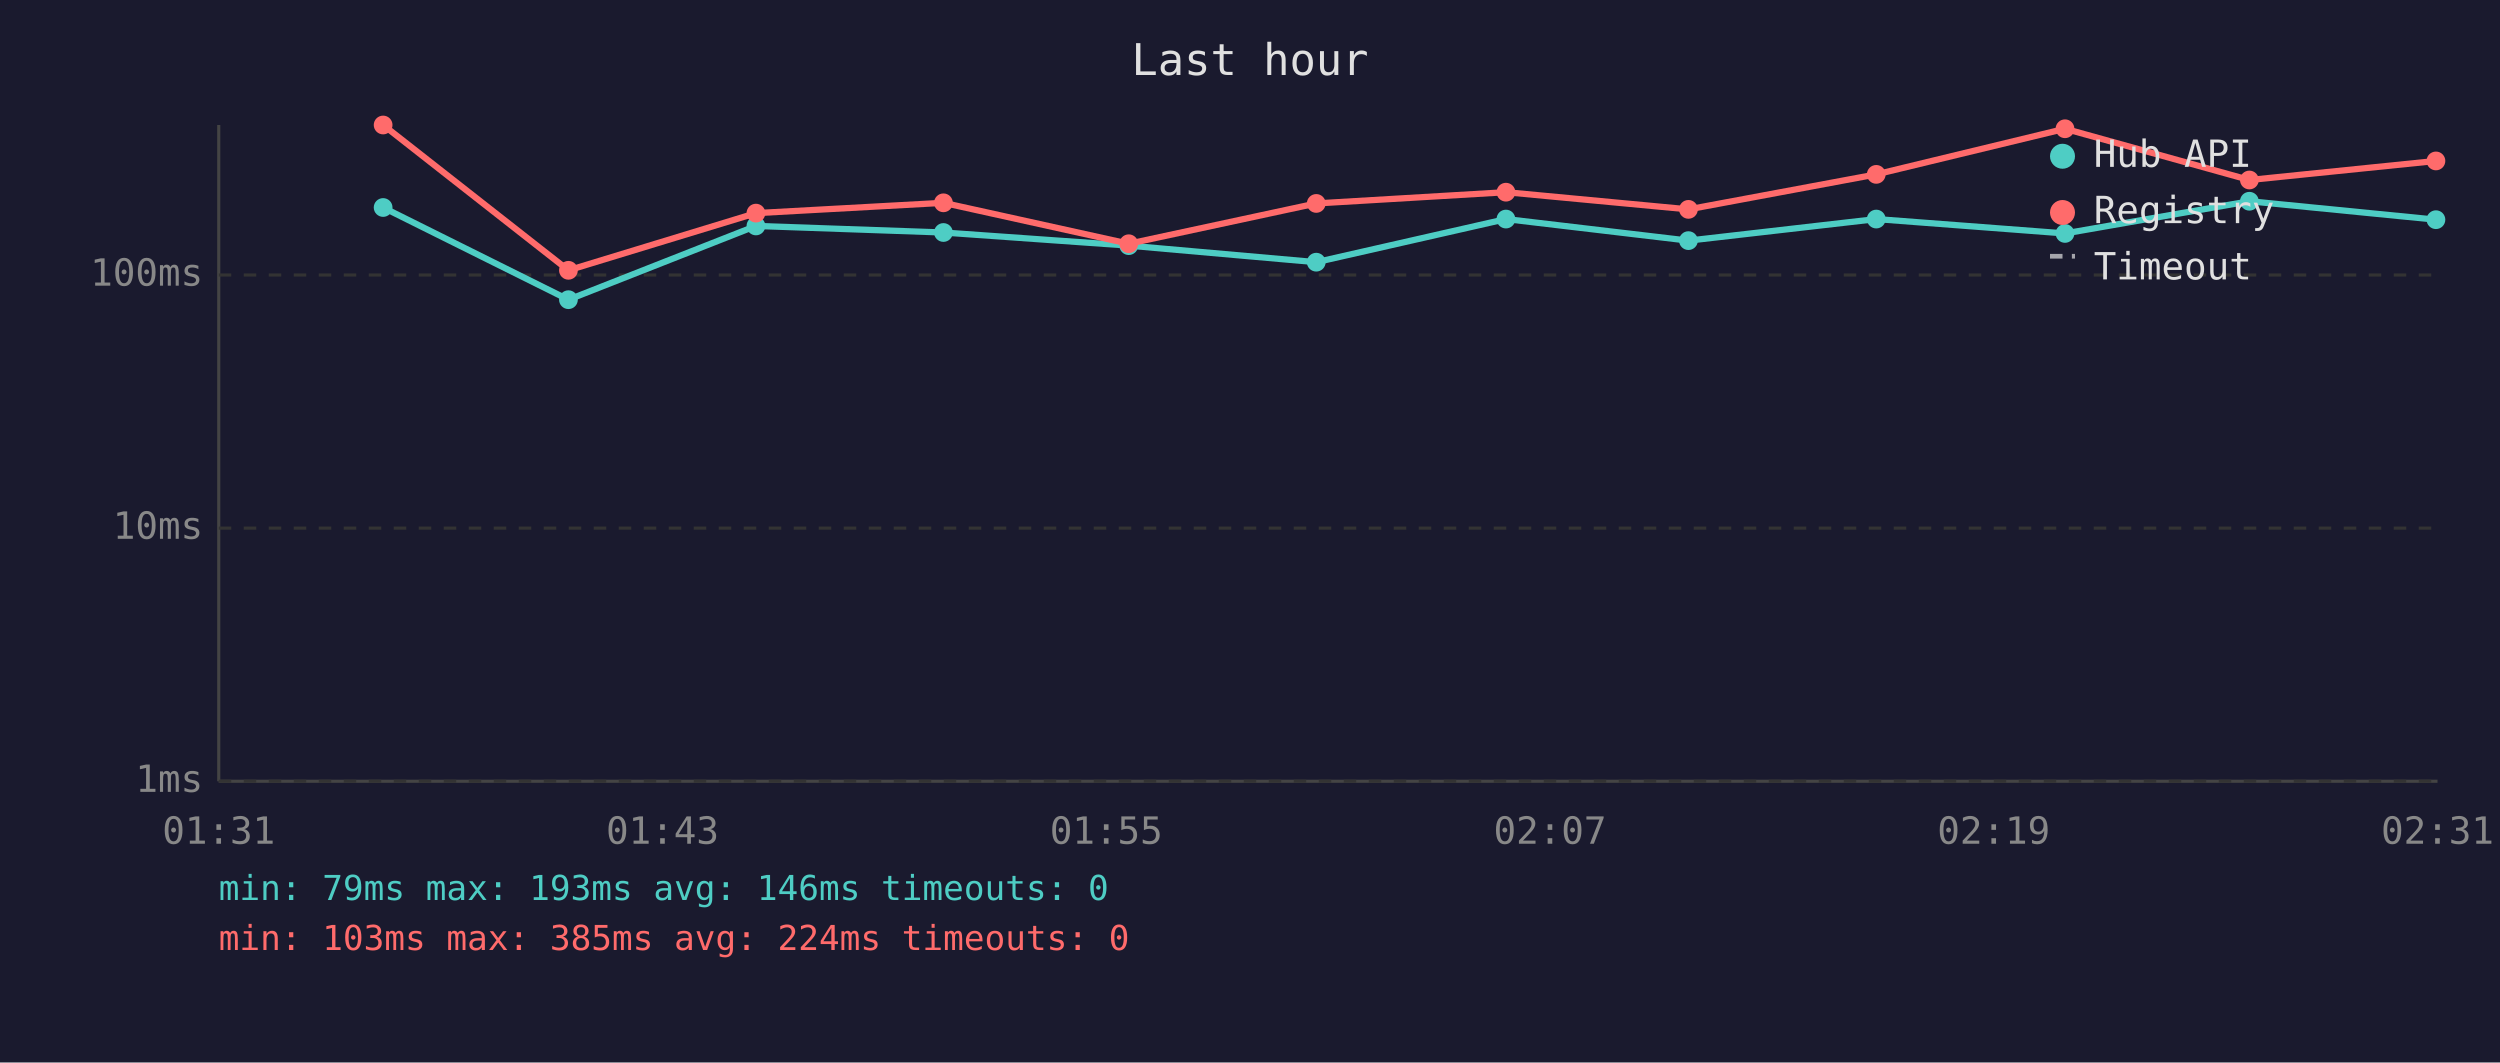
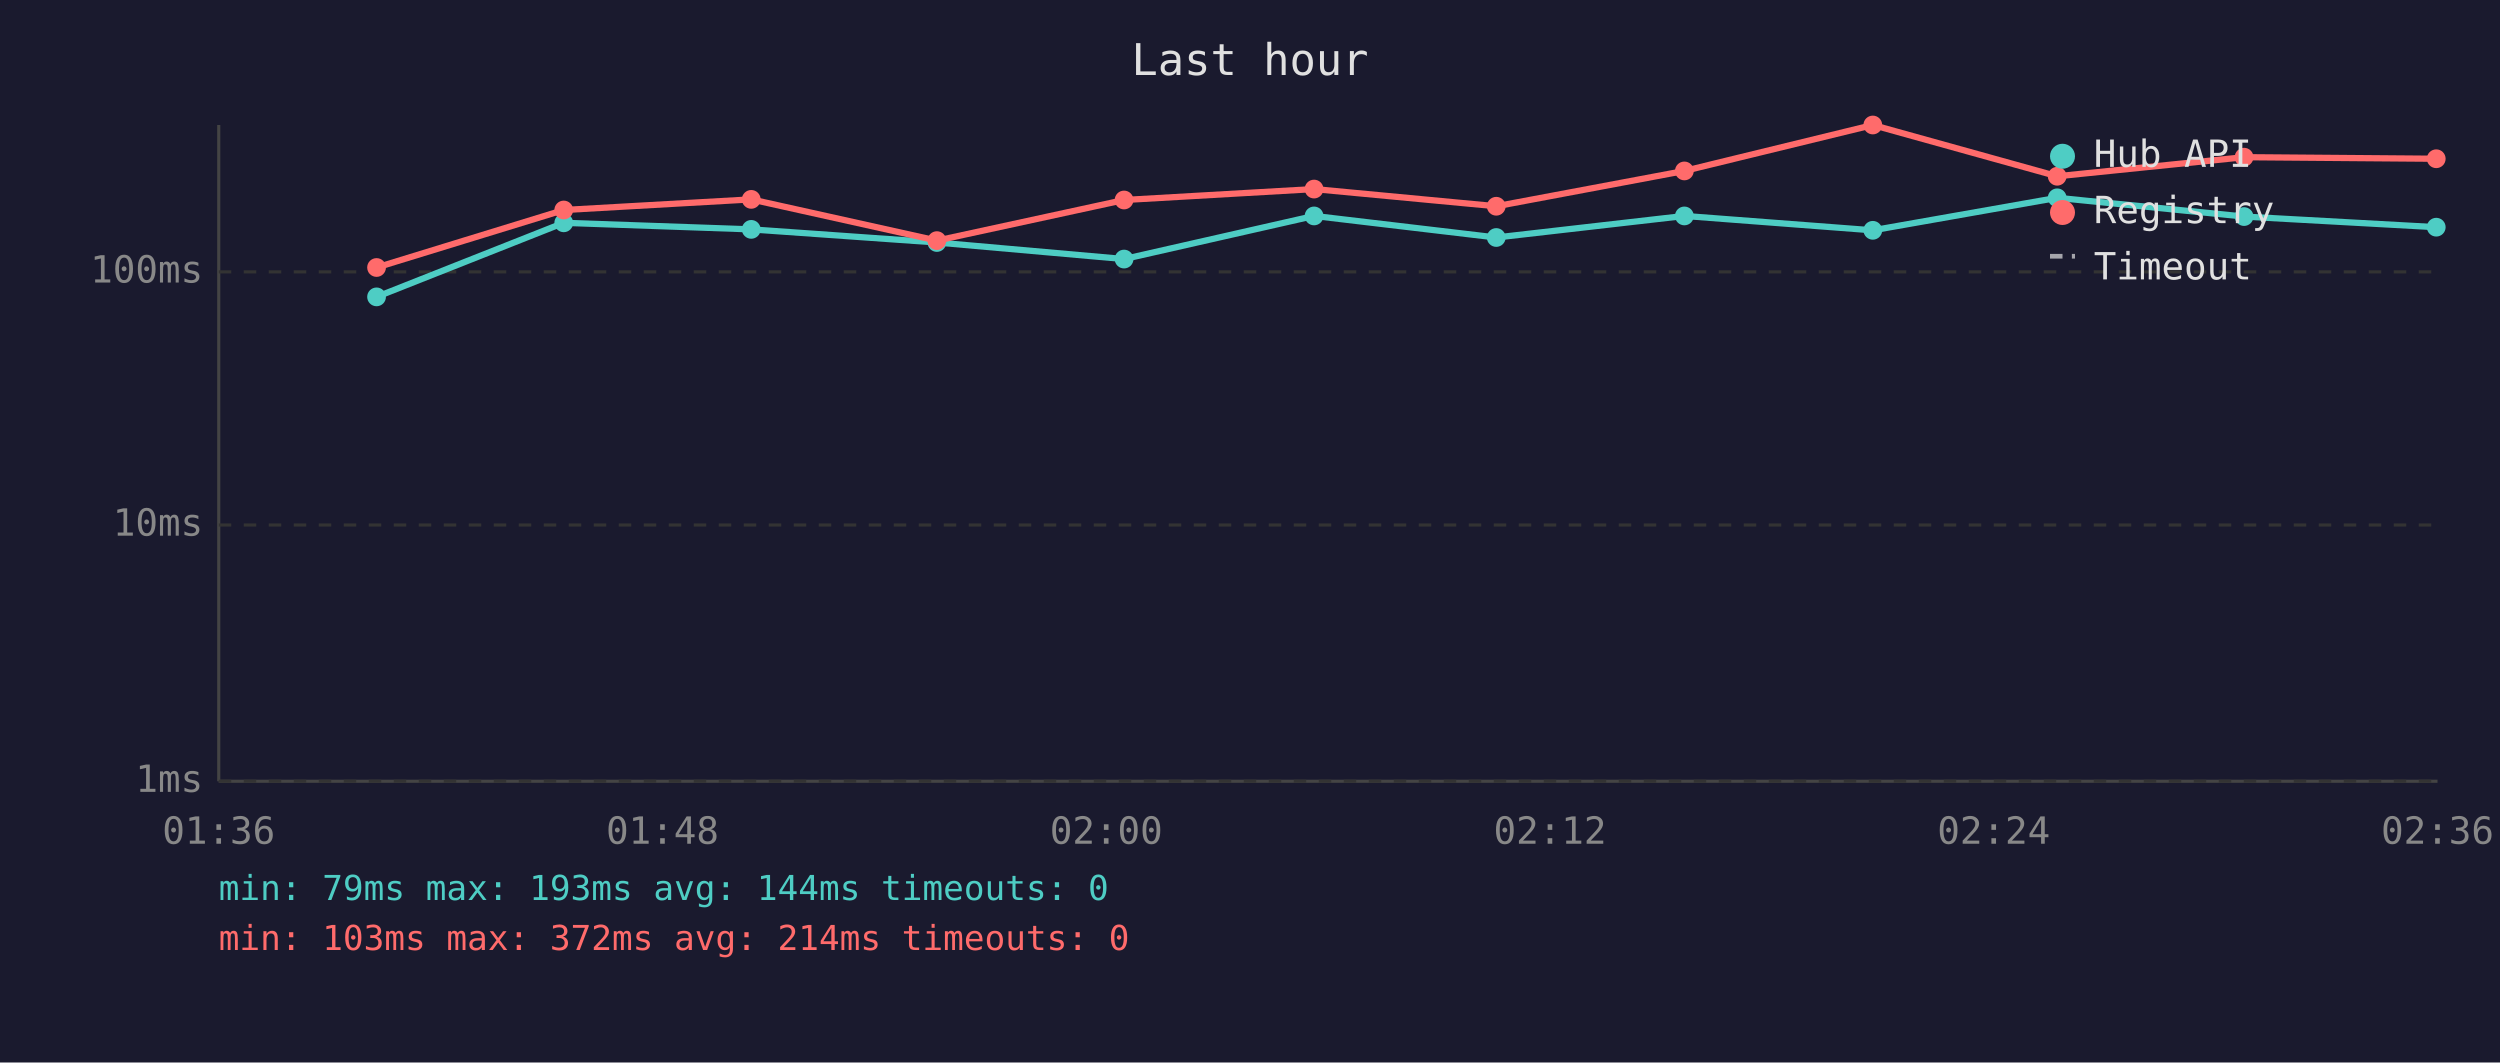
<svg xmlns="http://www.w3.org/2000/svg" viewBox="0 0 800 340" font-family="monospace" font-size="12">
  <rect width="800" height="340" fill="#1a1a2e" />
  <text x="400" y="24" fill="#e0e0e0" font-size="14" text-anchor="middle">Last hour</text>
  <line x1="70" y1="40" x2="70" y2="250" stroke="#444" stroke-width="1" />
  <line x1="70" y1="250" x2="780" y2="250" stroke="#444" stroke-width="1" />
  <line x1="70" y1="250" x2="780" y2="250" stroke="#333" stroke-width="1" stroke-dasharray="4" />
  <text x="65" y="250" fill="#888" text-anchor="end" dominant-baseline="middle">1ms</text>
-   <line x1="70" y1="169" x2="780" y2="169" stroke="#333" stroke-width="1" stroke-dasharray="4" />
-   <text x="65" y="169" fill="#888" text-anchor="end" dominant-baseline="middle">10ms</text>
-   <line x1="70" y1="88" x2="780" y2="88" stroke="#333" stroke-width="1" stroke-dasharray="4" />
-   <text x="65" y="88" fill="#888" text-anchor="end" dominant-baseline="middle">100ms</text>
-   <text x="70" y="270" fill="#888" text-anchor="middle">01:31</text>
-   <text x="212" y="270" fill="#888" text-anchor="middle">01:43</text>
-   <text x="354" y="270" fill="#888" text-anchor="middle">01:55</text>
-   <text x="496" y="270" fill="#888" text-anchor="middle">02:07</text>
-   <text x="638" y="270" fill="#888" text-anchor="middle">02:19</text>
-   <text x="780" y="270" fill="#888" text-anchor="middle">02:31</text>
-   <polyline points="122.6,66.4 181.9,95.9 241.9,72.3 301.9,74.4 361.2,78.6 421.2,83.9 481.9,70.1 540.3,77.0 600.4,70.1 660.8,74.7 719.8,64.4 779.5,70.3" fill="none" stroke="#4ecdc4" stroke-width="2" opacity="1" />
-   <circle cx="122.6" cy="66.4" r="3" fill="#4ecdc4" />
-   <circle cx="181.9" cy="95.9" r="3" fill="#4ecdc4" />
-   <circle cx="241.9" cy="72.3" r="3" fill="#4ecdc4" />
-   <circle cx="301.9" cy="74.4" r="3" fill="#4ecdc4" />
-   <circle cx="361.2" cy="78.6" r="3" fill="#4ecdc4" />
-   <circle cx="421.2" cy="83.9" r="3" fill="#4ecdc4" />
-   <circle cx="481.9" cy="70.1" r="3" fill="#4ecdc4" />
-   <circle cx="540.3" cy="77.0" r="3" fill="#4ecdc4" />
-   <circle cx="600.4" cy="70.1" r="3" fill="#4ecdc4" />
-   <circle cx="660.8" cy="74.7" r="3" fill="#4ecdc4" />
-   <circle cx="719.8" cy="64.4" r="3" fill="#4ecdc4" />
-   <circle cx="779.5" cy="70.3" r="3" fill="#4ecdc4" />
-   <polyline points="122.6,40.0 181.9,86.5 241.9,68.2 301.9,64.9 361.2,78.0 421.2,65.1 481.9,61.5 540.3,67.0 600.4,55.8 660.8,41.2 719.8,57.6 779.5,51.5" fill="none" stroke="#ff6b6b" stroke-width="2" opacity="1" />
-   <circle cx="122.6" cy="40.0" r="3" fill="#ff6b6b" />
-   <circle cx="181.9" cy="86.5" r="3" fill="#ff6b6b" />
-   <circle cx="241.9" cy="68.2" r="3" fill="#ff6b6b" />
-   <circle cx="301.9" cy="64.9" r="3" fill="#ff6b6b" />
-   <circle cx="361.2" cy="78.0" r="3" fill="#ff6b6b" />
-   <circle cx="421.2" cy="65.1" r="3" fill="#ff6b6b" />
-   <circle cx="481.9" cy="61.5" r="3" fill="#ff6b6b" />
-   <circle cx="540.3" cy="67.0" r="3" fill="#ff6b6b" />
-   <circle cx="600.4" cy="55.8" r="3" fill="#ff6b6b" />
-   <circle cx="660.8" cy="41.2" r="3" fill="#ff6b6b" />
-   <circle cx="719.8" cy="57.6" r="3" fill="#ff6b6b" />
-   <circle cx="779.5" cy="51.5" r="3" fill="#ff6b6b" />
+   <line x1="70" y1="168" x2="780" y2="168" stroke="#333" stroke-width="1" stroke-dasharray="4" />
+   <text x="65" y="168" fill="#888" text-anchor="end" dominant-baseline="middle">10ms</text>
+   <line x1="70" y1="87" x2="780" y2="87" stroke="#333" stroke-width="1" stroke-dasharray="4" />
+   <text x="65" y="87" fill="#888" text-anchor="end" dominant-baseline="middle">100ms</text>
+   <text x="70" y="270" fill="#888" text-anchor="middle">01:36</text>
+   <text x="212" y="270" fill="#888" text-anchor="middle">01:48</text>
+   <text x="354" y="270" fill="#888" text-anchor="middle">02:00</text>
+   <text x="496" y="270" fill="#888" text-anchor="middle">02:12</text>
+   <text x="638" y="270" fill="#888" text-anchor="middle">02:24</text>
+   <text x="780" y="270" fill="#888" text-anchor="middle">02:36</text>
+   <polyline points="120.5,95.0 180.4,71.3 240.4,73.4 299.8,77.6 359.7,82.9 420.5,69.1 478.8,76.0 539.0,69.1 599.3,73.7 658.3,63.3 718.1,69.3 779.6,72.7" fill="none" stroke="#4ecdc4" stroke-width="2" opacity="1" />
+   <circle cx="120.5" cy="95.0" r="3" fill="#4ecdc4" />
+   <circle cx="180.4" cy="71.3" r="3" fill="#4ecdc4" />
+   <circle cx="240.4" cy="73.4" r="3" fill="#4ecdc4" />
+   <circle cx="299.8" cy="77.6" r="3" fill="#4ecdc4" />
+   <circle cx="359.7" cy="82.9" r="3" fill="#4ecdc4" />
+   <circle cx="420.5" cy="69.1" r="3" fill="#4ecdc4" />
+   <circle cx="478.8" cy="76.0" r="3" fill="#4ecdc4" />
+   <circle cx="539.0" cy="69.1" r="3" fill="#4ecdc4" />
+   <circle cx="599.3" cy="73.7" r="3" fill="#4ecdc4" />
+   <circle cx="658.3" cy="63.3" r="3" fill="#4ecdc4" />
+   <circle cx="718.1" cy="69.3" r="3" fill="#4ecdc4" />
+   <circle cx="779.6" cy="72.7" r="3" fill="#4ecdc4" />
+   <polyline points="120.5,85.6 180.4,67.2 240.4,63.8 299.8,77.0 359.7,64.0 420.5,60.5 478.8,66.0 539.0,54.7 599.3,40.0 658.3,56.4 718.1,50.3 779.6,50.8" fill="none" stroke="#ff6b6b" stroke-width="2" opacity="1" />
+   <circle cx="120.5" cy="85.6" r="3" fill="#ff6b6b" />
+   <circle cx="180.4" cy="67.2" r="3" fill="#ff6b6b" />
+   <circle cx="240.4" cy="63.8" r="3" fill="#ff6b6b" />
+   <circle cx="299.8" cy="77.0" r="3" fill="#ff6b6b" />
+   <circle cx="359.7" cy="64.0" r="3" fill="#ff6b6b" />
+   <circle cx="420.5" cy="60.5" r="3" fill="#ff6b6b" />
+   <circle cx="478.8" cy="66.0" r="3" fill="#ff6b6b" />
+   <circle cx="539.0" cy="54.7" r="3" fill="#ff6b6b" />
+   <circle cx="599.3" cy="40.0" r="3" fill="#ff6b6b" />
+   <circle cx="658.3" cy="56.4" r="3" fill="#ff6b6b" />
+   <circle cx="718.1" cy="50.3" r="3" fill="#ff6b6b" />
+   <circle cx="779.6" cy="50.8" r="3" fill="#ff6b6b" />
  <circle cx="660" cy="50" r="4" fill="#4ecdc4" />
  <text x="670" y="50" fill="#e0e0e0" dominant-baseline="middle">Hub API</text>
  <circle cx="660" cy="68" r="4" fill="#ff6b6b" />
  <text x="670" y="68" fill="#e0e0e0" dominant-baseline="middle">Registry</text>
  <line x1="656" y1="82" x2="664" y2="82" stroke="#e0e0e0" stroke-width="1.5" stroke-dasharray="4,3" opacity="0.7" />
  <text x="670" y="86" fill="#e0e0e0" dominant-baseline="middle">Timeout</text>
-   <text x="70" y="288" fill="#4ecdc4" font-size="11">min: 79ms  max: 193ms  avg: 146ms  timeouts: 0</text>
-   <text x="70" y="304" fill="#ff6b6b" font-size="11">min: 103ms  max: 385ms  avg: 224ms  timeouts: 0</text>
+   <text x="70" y="288" fill="#4ecdc4" font-size="11">min: 79ms  max: 193ms  avg: 144ms  timeouts: 0</text>
+   <text x="70" y="304" fill="#ff6b6b" font-size="11">min: 103ms  max: 372ms  avg: 214ms  timeouts: 0</text>
</svg>
